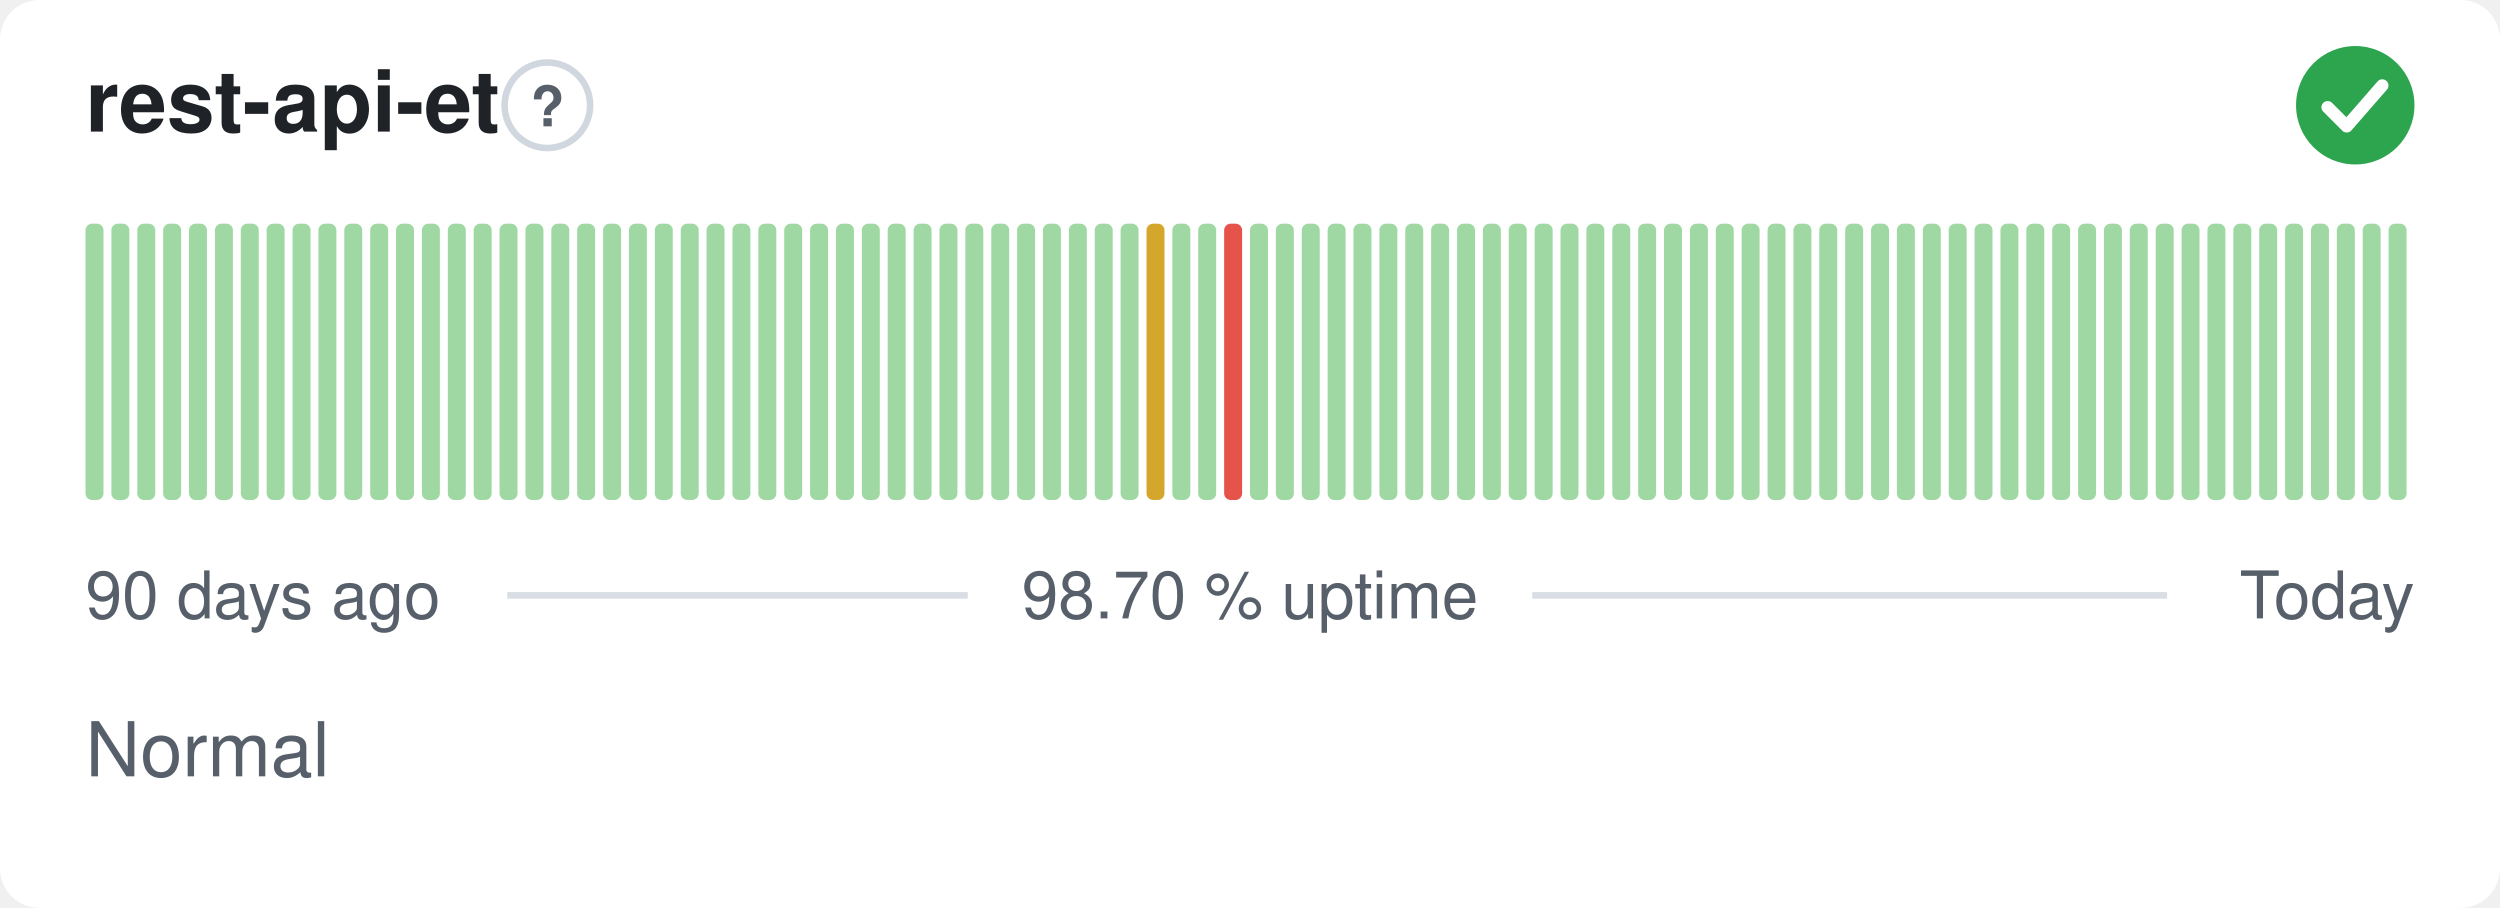
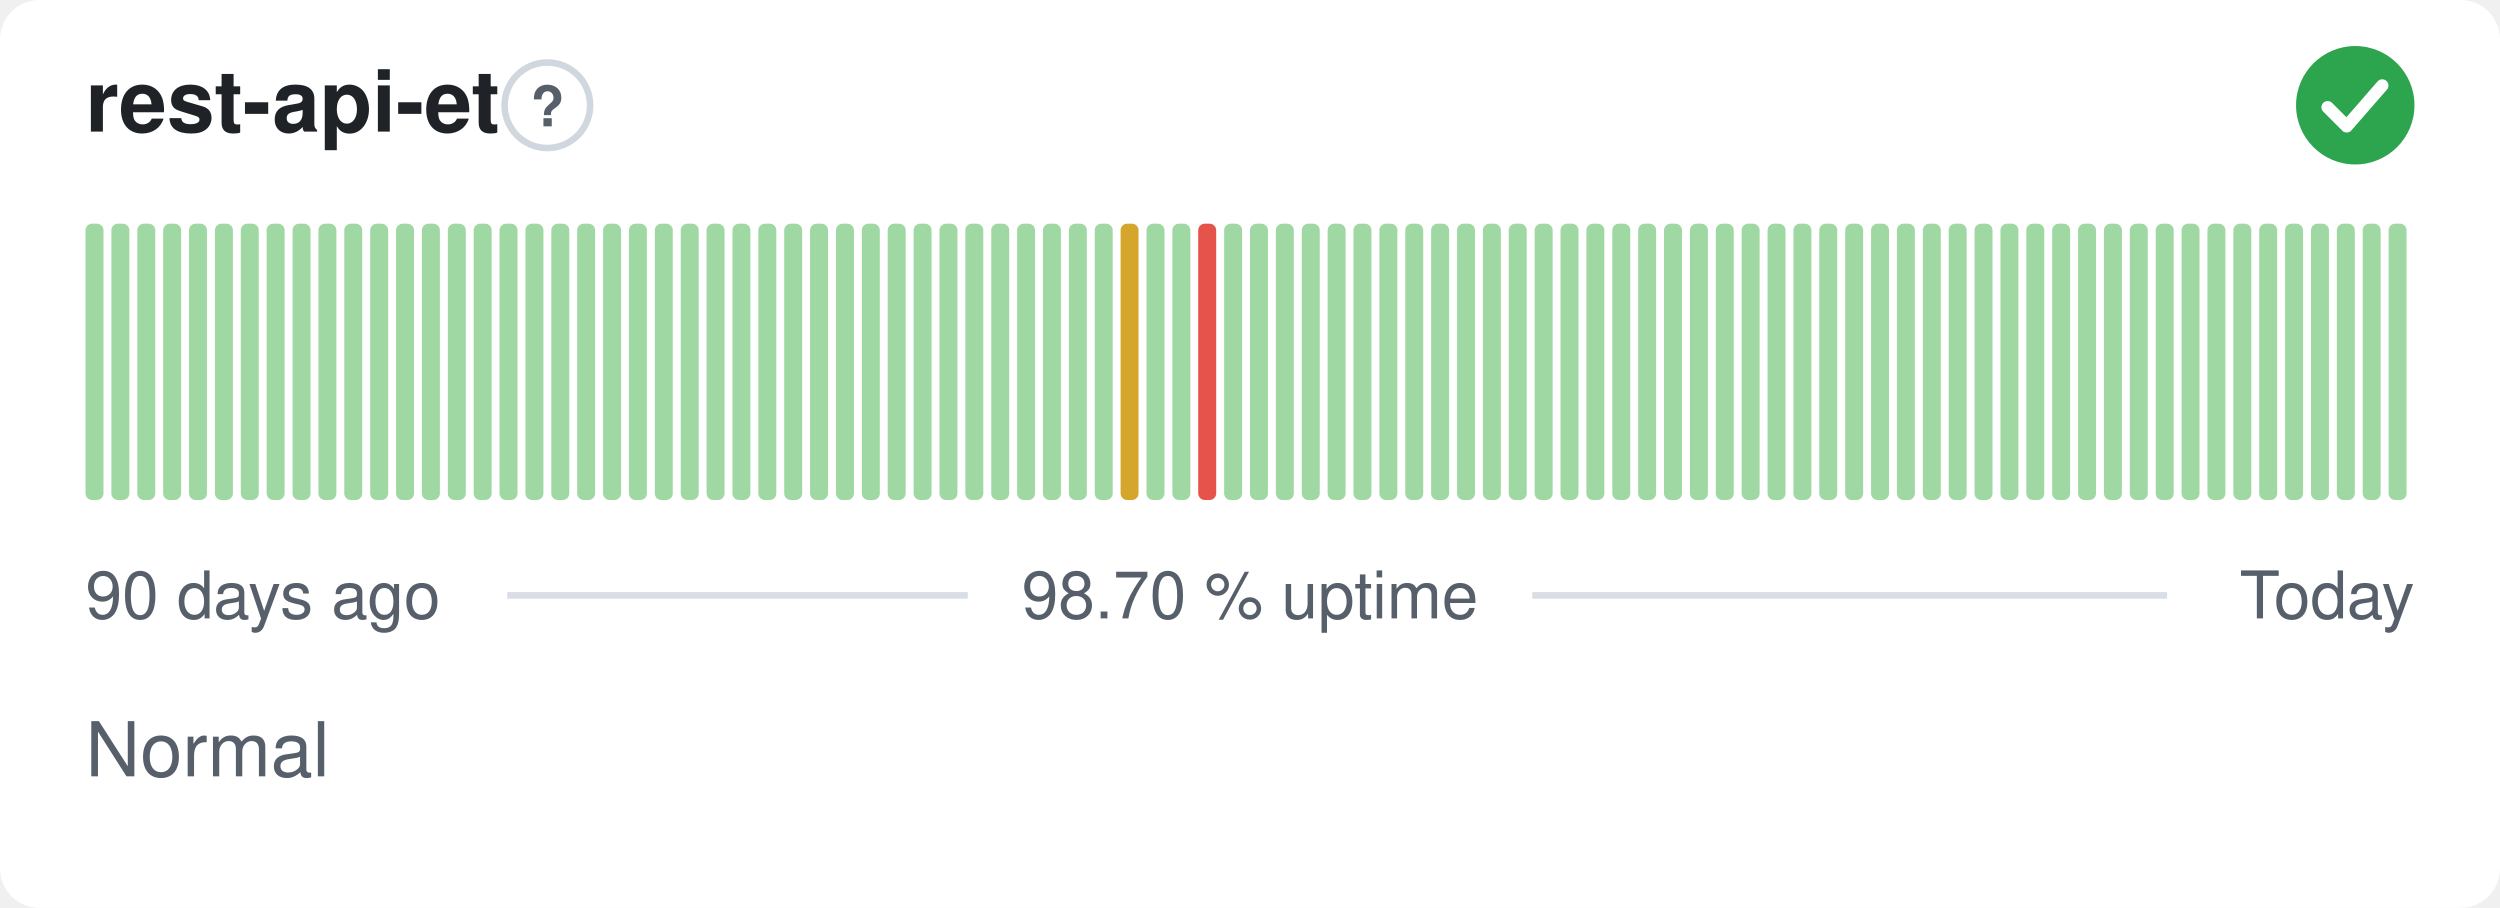
<svg xmlns="http://www.w3.org/2000/svg" width="380" height="138" viewBox="0 0 380 138" role="img" aria-label="rest-api-et: Normal, 98.70 % uptime over the last 90 days" font-family="-apple-system,BlinkMacSystemFont,'Segoe UI',Helvetica,Arial,sans-serif">
  <style>
    @media (prefers-color-scheme: dark) {
      .bg { fill: #0d1117 }
      .title { fill: #e6edf3 }
      .muted { fill: #8b949e }
      .hint { stroke: #30363d }
      .rule { stroke: #30363d }
      .nodata { fill: #21262d }
    }
  </style>
  <rect class="bg" width="380" height="138" rx="6" fill="#ffffff" />
  <text class="title" x="13" y="20" font-size="13" font-weight="600" fill="#1f2328">rest-api-et</text>
  <circle class="hint" cx="83.2" cy="16" r="6.5" fill="none" stroke="#d0d7de" stroke-width="1" />
  <text class="muted" x="83.2" y="19.2" text-anchor="middle" font-size="8.5" font-weight="700" fill="#57606a">?</text>
  <circle cx="358" cy="16" r="9" fill="#2da44e" />
  <path d="M353.80 16.30l2.90 2.90 5.40 -6.20" fill="none" stroke="#fff" stroke-width="1.89" stroke-linecap="round" stroke-linejoin="round" />
  <rect x="13.00" y="34.00" width="2.73" height="42.00" rx="1" fill="#9fd8a3" />
  <rect x="16.93" y="34.00" width="2.73" height="42.00" rx="1" fill="#9fd8a3" />
  <rect x="20.87" y="34.00" width="2.73" height="42.00" rx="1" fill="#9fd8a3" />
  <rect x="24.80" y="34.00" width="2.73" height="42.00" rx="1" fill="#9fd8a3" />
  <rect x="28.73" y="34.00" width="2.73" height="42.00" rx="1" fill="#9fd8a3" />
  <rect x="32.67" y="34.00" width="2.73" height="42.00" rx="1" fill="#9fd8a3" />
  <rect x="36.60" y="34.00" width="2.73" height="42.00" rx="1" fill="#9fd8a3" />
  <rect x="40.53" y="34.00" width="2.73" height="42.00" rx="1" fill="#9fd8a3" />
  <rect x="44.47" y="34.00" width="2.73" height="42.00" rx="1" fill="#9fd8a3" />
  <rect x="48.40" y="34.00" width="2.73" height="42.00" rx="1" fill="#9fd8a3" />
  <rect x="52.33" y="34.00" width="2.73" height="42.00" rx="1" fill="#9fd8a3" />
  <rect x="56.27" y="34.00" width="2.73" height="42.00" rx="1" fill="#9fd8a3" />
  <rect x="60.20" y="34.00" width="2.73" height="42.00" rx="1" fill="#9fd8a3" />
  <rect x="64.13" y="34.00" width="2.73" height="42.00" rx="1" fill="#9fd8a3" />
  <rect x="68.07" y="34.00" width="2.73" height="42.00" rx="1" fill="#9fd8a3" />
  <rect x="72.00" y="34.00" width="2.73" height="42.00" rx="1" fill="#9fd8a3" />
  <rect x="75.93" y="34.00" width="2.73" height="42.00" rx="1" fill="#9fd8a3" />
  <rect x="79.87" y="34.00" width="2.73" height="42.00" rx="1" fill="#9fd8a3" />
  <rect x="83.80" y="34.00" width="2.73" height="42.00" rx="1" fill="#9fd8a3" />
  <rect x="87.73" y="34.00" width="2.73" height="42.00" rx="1" fill="#9fd8a3" />
  <rect x="91.67" y="34.00" width="2.73" height="42.00" rx="1" fill="#9fd8a3" />
  <rect x="95.60" y="34.00" width="2.73" height="42.00" rx="1" fill="#9fd8a3" />
  <rect x="99.53" y="34.00" width="2.73" height="42.00" rx="1" fill="#9fd8a3" />
  <rect x="103.47" y="34.00" width="2.73" height="42.00" rx="1" fill="#9fd8a3" />
  <rect x="107.40" y="34.00" width="2.73" height="42.00" rx="1" fill="#9fd8a3" />
  <rect x="111.33" y="34.00" width="2.73" height="42.00" rx="1" fill="#9fd8a3" />
  <rect x="115.27" y="34.00" width="2.73" height="42.00" rx="1" fill="#9fd8a3" />
  <rect x="119.20" y="34.00" width="2.73" height="42.00" rx="1" fill="#9fd8a3" />
  <rect x="123.13" y="34.00" width="2.73" height="42.00" rx="1" fill="#9fd8a3" />
  <rect x="127.07" y="34.00" width="2.73" height="42.00" rx="1" fill="#9fd8a3" />
  <rect x="131.00" y="34.00" width="2.73" height="42.00" rx="1" fill="#9fd8a3" />
  <rect x="134.93" y="34.00" width="2.73" height="42.00" rx="1" fill="#9fd8a3" />
  <rect x="138.87" y="34.00" width="2.73" height="42.00" rx="1" fill="#9fd8a3" />
  <rect x="142.80" y="34.00" width="2.73" height="42.00" rx="1" fill="#9fd8a3" />
  <rect x="146.73" y="34.00" width="2.73" height="42.00" rx="1" fill="#9fd8a3" />
  <rect x="150.67" y="34.00" width="2.73" height="42.00" rx="1" fill="#9fd8a3" />
  <rect x="154.60" y="34.00" width="2.73" height="42.00" rx="1" fill="#9fd8a3" />
  <rect x="158.53" y="34.00" width="2.73" height="42.00" rx="1" fill="#9fd8a3" />
  <rect x="162.47" y="34.00" width="2.73" height="42.00" rx="1" fill="#9fd8a3" />
  <rect x="166.40" y="34.00" width="2.73" height="42.00" rx="1" fill="#9fd8a3" />
-   <rect x="170.33" y="34.00" width="2.73" height="42.00" rx="1" fill="#9fd8a3" />
-   <rect x="174.27" y="34.00" width="2.73" height="42.00" rx="1" fill="#d4a72c" />
+   <rect x="170.33" y="34.00" width="2.73" height="42.00" rx="1" fill="#d4a72c" />
+   <rect x="174.27" y="34.00" width="2.73" height="42.00" rx="1" fill="#9fd8a3" />
  <rect x="178.20" y="34.00" width="2.73" height="42.00" rx="1" fill="#9fd8a3" />
-   <rect x="182.13" y="34.00" width="2.73" height="42.00" rx="1" fill="#9fd8a3" />
-   <rect x="186.07" y="34.00" width="2.73" height="42.00" rx="1" fill="#e5534b" />
+   <rect x="182.13" y="34.00" width="2.73" height="42.00" rx="1" fill="#e5534b" />
+   <rect x="186.07" y="34.00" width="2.73" height="42.00" rx="1" fill="#9fd8a3" />
  <rect x="190.00" y="34.00" width="2.73" height="42.00" rx="1" fill="#9fd8a3" />
  <rect x="193.93" y="34.00" width="2.73" height="42.00" rx="1" fill="#9fd8a3" />
  <rect x="197.87" y="34.00" width="2.73" height="42.00" rx="1" fill="#9fd8a3" />
  <rect x="201.80" y="34.00" width="2.73" height="42.00" rx="1" fill="#9fd8a3" />
  <rect x="205.73" y="34.00" width="2.73" height="42.00" rx="1" fill="#9fd8a3" />
  <rect x="209.67" y="34.00" width="2.73" height="42.00" rx="1" fill="#9fd8a3" />
  <rect x="213.60" y="34.00" width="2.73" height="42.00" rx="1" fill="#9fd8a3" />
  <rect x="217.53" y="34.00" width="2.73" height="42.00" rx="1" fill="#9fd8a3" />
  <rect x="221.47" y="34.00" width="2.73" height="42.00" rx="1" fill="#9fd8a3" />
  <rect x="225.40" y="34.00" width="2.73" height="42.00" rx="1" fill="#9fd8a3" />
  <rect x="229.33" y="34.00" width="2.73" height="42.00" rx="1" fill="#9fd8a3" />
  <rect x="233.27" y="34.00" width="2.73" height="42.00" rx="1" fill="#9fd8a3" />
  <rect x="237.20" y="34.00" width="2.73" height="42.00" rx="1" fill="#9fd8a3" />
  <rect x="241.13" y="34.00" width="2.73" height="42.00" rx="1" fill="#9fd8a3" />
  <rect x="245.07" y="34.00" width="2.73" height="42.00" rx="1" fill="#9fd8a3" />
  <rect x="249.00" y="34.00" width="2.73" height="42.00" rx="1" fill="#9fd8a3" />
  <rect x="252.93" y="34.00" width="2.73" height="42.00" rx="1" fill="#9fd8a3" />
  <rect x="256.87" y="34.00" width="2.73" height="42.00" rx="1" fill="#9fd8a3" />
  <rect x="260.80" y="34.00" width="2.73" height="42.00" rx="1" fill="#9fd8a3" />
  <rect x="264.73" y="34.00" width="2.73" height="42.00" rx="1" fill="#9fd8a3" />
  <rect x="268.67" y="34.00" width="2.73" height="42.00" rx="1" fill="#9fd8a3" />
  <rect x="272.60" y="34.00" width="2.73" height="42.00" rx="1" fill="#9fd8a3" />
  <rect x="276.53" y="34.00" width="2.73" height="42.00" rx="1" fill="#9fd8a3" />
  <rect x="280.47" y="34.00" width="2.73" height="42.00" rx="1" fill="#9fd8a3" />
  <rect x="284.40" y="34.00" width="2.73" height="42.00" rx="1" fill="#9fd8a3" />
  <rect x="288.33" y="34.00" width="2.73" height="42.00" rx="1" fill="#9fd8a3" />
  <rect x="292.27" y="34.00" width="2.73" height="42.00" rx="1" fill="#9fd8a3" />
  <rect x="296.20" y="34.00" width="2.73" height="42.00" rx="1" fill="#9fd8a3" />
  <rect x="300.13" y="34.00" width="2.73" height="42.00" rx="1" fill="#9fd8a3" />
  <rect x="304.07" y="34.00" width="2.73" height="42.00" rx="1" fill="#9fd8a3" />
  <rect x="308.00" y="34.00" width="2.73" height="42.00" rx="1" fill="#9fd8a3" />
  <rect x="311.93" y="34.00" width="2.73" height="42.00" rx="1" fill="#9fd8a3" />
  <rect x="315.87" y="34.00" width="2.73" height="42.00" rx="1" fill="#9fd8a3" />
  <rect x="319.80" y="34.00" width="2.73" height="42.00" rx="1" fill="#9fd8a3" />
  <rect x="323.73" y="34.00" width="2.73" height="42.00" rx="1" fill="#9fd8a3" />
  <rect x="327.67" y="34.00" width="2.73" height="42.00" rx="1" fill="#9fd8a3" />
  <rect x="331.60" y="34.00" width="2.73" height="42.00" rx="1" fill="#9fd8a3" />
  <rect x="335.53" y="34.00" width="2.73" height="42.00" rx="1" fill="#9fd8a3" />
  <rect x="339.47" y="34.00" width="2.73" height="42.00" rx="1" fill="#9fd8a3" />
  <rect x="343.40" y="34.00" width="2.73" height="42.00" rx="1" fill="#9fd8a3" />
  <rect x="347.33" y="34.00" width="2.73" height="42.00" rx="1" fill="#9fd8a3" />
  <rect x="351.27" y="34.00" width="2.73" height="42.00" rx="1" fill="#9fd8a3" />
  <rect x="355.20" y="34.00" width="2.73" height="42.00" rx="1" fill="#9fd8a3" />
  <rect x="359.13" y="34.00" width="2.73" height="42.00" rx="1" fill="#9fd8a3" />
  <rect x="363.07" y="34.00" width="2.73" height="42.00" rx="1" fill="#9fd8a3" />
  <text class="muted" x="13" y="94" font-size="10" fill="#57606a">90 days ago</text>
  <text class="muted" x="190" y="94" text-anchor="middle" font-size="10" fill="#57606a">98.70 % uptime</text>
  <text class="muted" x="367" y="94" text-anchor="end" font-size="10" fill="#57606a">Today</text>
  <line class="rule" x1="77.1" y1="90.5" x2="147.1" y2="90.5" stroke="#d8dee4" stroke-width="1" />
  <line class="rule" x1="232.9" y1="90.5" x2="329.4" y2="90.5" stroke="#d8dee4" stroke-width="1" />
  <text class="muted" x="13" y="118" font-size="11.5" fill="#57606a">Normal</text>
</svg>
